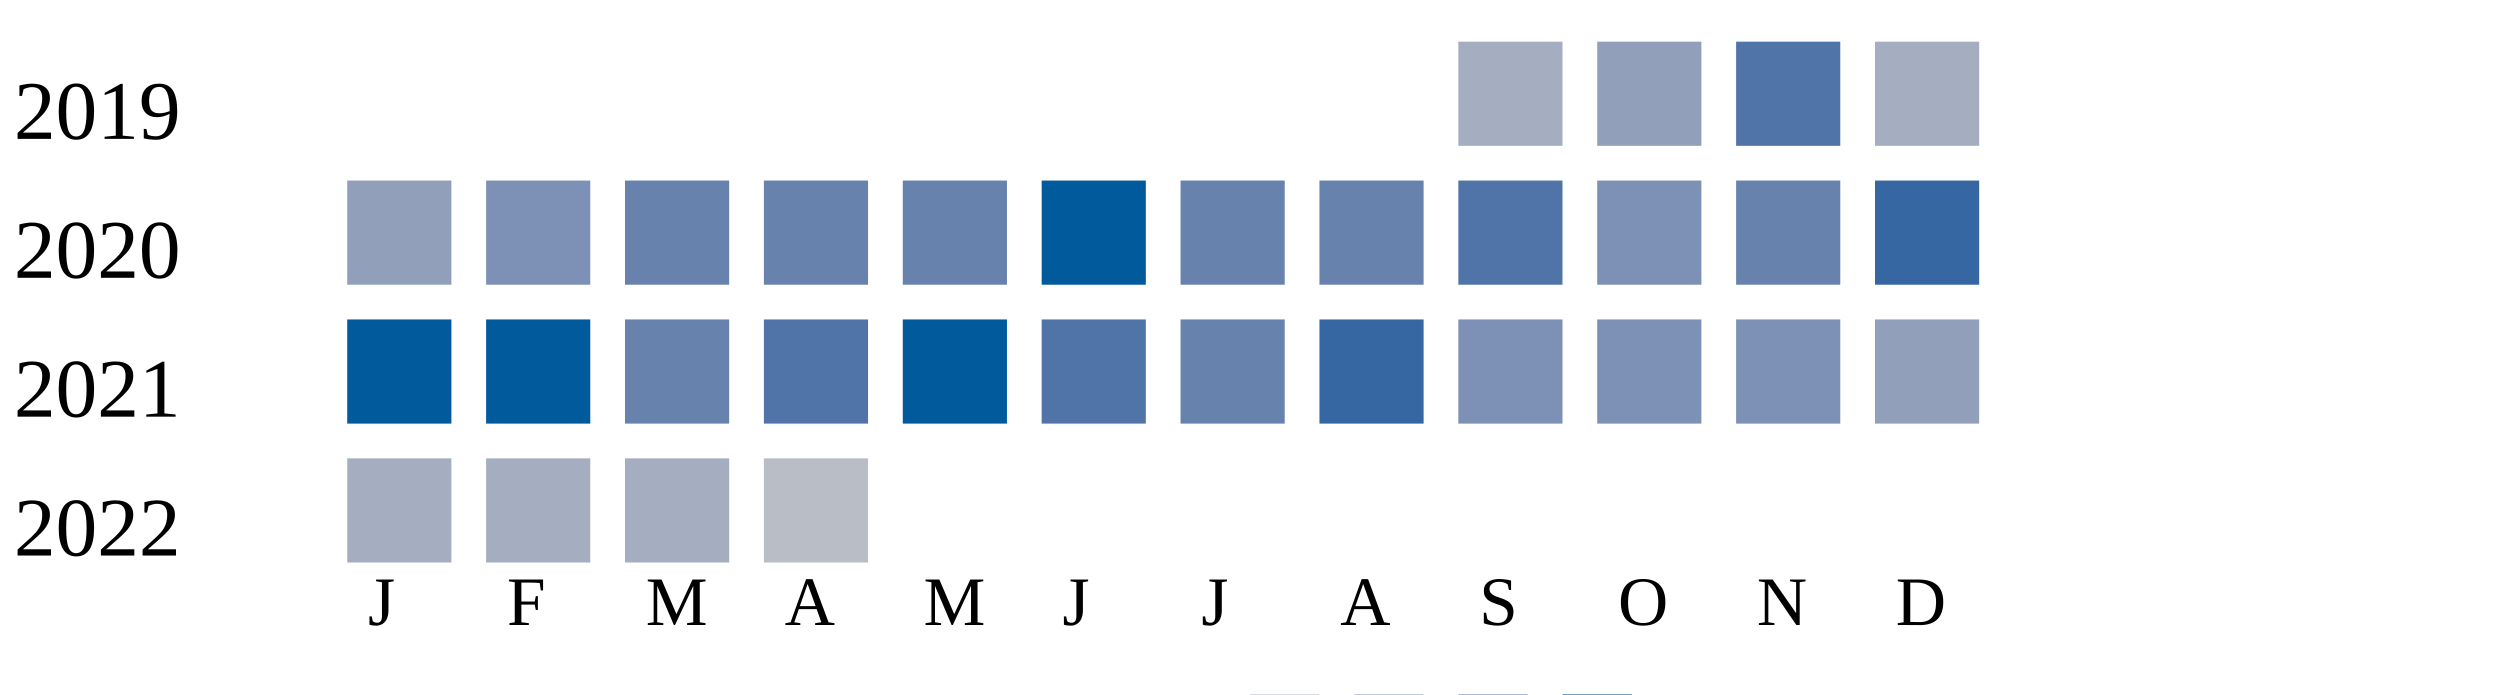
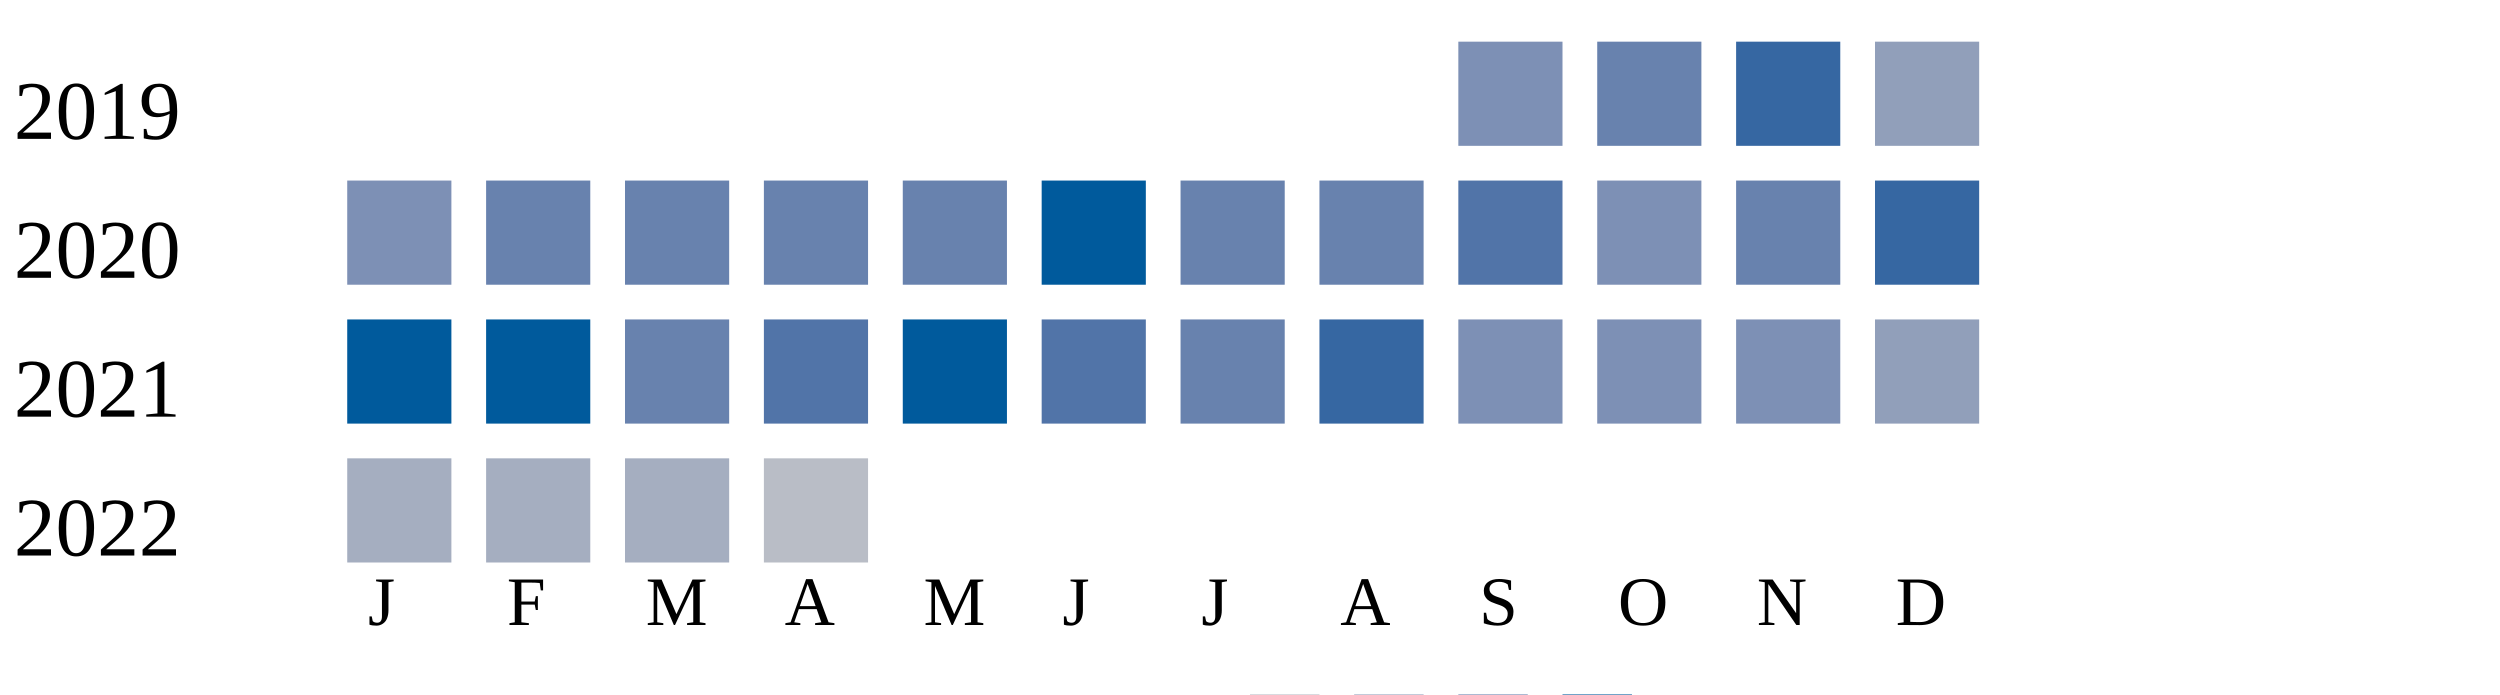
<svg xmlns="http://www.w3.org/2000/svg" width="360" height="100">
  <g transform="translate(0 0)">
    <text x="2" y="20">2019</text>
-     <rect x="210" y="6" width="15" height="15" fill="#a5aec0" />
-     <rect x="230" y="6" width="15" height="15" fill="#919fba" />
-     <rect x="250" y="6" width="15" height="15" fill="#5174a8" />
-     <rect x="270" y="6" width="15" height="15" fill="#a5aec0" />
+     <rect x="210" y="6" width="15" height="15" fill="#7d90b5" />
+     <rect x="230" y="6" width="15" height="15" fill="#6882ae" />
+     <rect x="250" y="6" width="15" height="15" fill="#3667a2" />
+     <rect x="270" y="6" width="15" height="15" fill="#919fba" />
  </g>
  <g transform="translate(0 20)">
    <text x="2" y="20">2020</text>
-     <rect x="50" y="6" width="15" height="15" fill="#919fba" />
-     <rect x="70" y="6" width="15" height="15" fill="#7d90b5" />
+     <rect x="50" y="6" width="15" height="15" fill="#7d90b5" />
+     <rect x="70" y="6" width="15" height="15" fill="#6882ae" />
    <rect x="90" y="6" width="15" height="15" fill="#6882ae" />
    <rect x="110" y="6" width="15" height="15" fill="#6882ae" />
    <rect x="130" y="6" width="15" height="15" fill="#6882ae" />
    <rect x="150" y="6" width="15" height="15" fill="#005a9c" />
    <rect x="170" y="6" width="15" height="15" fill="#6882ae" />
    <rect x="190" y="6" width="15" height="15" fill="#6882ae" />
    <rect x="210" y="6" width="15" height="15" fill="#5174a8" />
    <rect x="230" y="6" width="15" height="15" fill="#7d90b5" />
    <rect x="250" y="6" width="15" height="15" fill="#6882ae" />
    <rect x="270" y="6" width="15" height="15" fill="#3667a2" />
  </g>
  <g transform="translate(0 40)">
    <text x="2" y="20">2021</text>
    <rect x="50" y="6" width="15" height="15" fill="#005a9c" />
    <rect x="70" y="6" width="15" height="15" fill="#005a9c" />
    <rect x="90" y="6" width="15" height="15" fill="#6882ae" />
    <rect x="110" y="6" width="15" height="15" fill="#5174a8" />
    <rect x="130" y="6" width="15" height="15" fill="#005a9c" />
    <rect x="150" y="6" width="15" height="15" fill="#5174a8" />
    <rect x="170" y="6" width="15" height="15" fill="#6882ae" />
    <rect x="190" y="6" width="15" height="15" fill="#3667a2" />
    <rect x="210" y="6" width="15" height="15" fill="#7d90b5" />
    <rect x="230" y="6" width="15" height="15" fill="#7d90b5" />
    <rect x="250" y="6" width="15" height="15" fill="#7d90b5" />
    <rect x="270" y="6" width="15" height="15" fill="#919fba" />
  </g>
  <g transform="translate(0 60)">
    <text x="2" y="20">2022</text>
    <rect x="50" y="6" width="15" height="15" fill="#a5aec0" />
    <rect x="70" y="6" width="15" height="15" fill="#a5aec0" />
    <rect x="90" y="6" width="15" height="15" fill="#a5aec0" />
    <rect x="110" y="6" width="15" height="15" fill="#b9bdc6" />
  </g>
  <text style="font-size: 10px; text-align: center" x="53" y="90">J</text>
  <text style="font-size: 10px; text-align: center" x="73" y="90">F</text>
  <text style="font-size: 10px; text-align: center" x="93" y="90">M</text>
  <text style="font-size: 10px; text-align: center" x="113" y="90">A</text>
  <text style="font-size: 10px; text-align: center" x="133" y="90">M</text>
  <text style="font-size: 10px; text-align: center" x="153" y="90">J</text>
  <text style="font-size: 10px; text-align: center" x="173" y="90">J</text>
  <text style="font-size: 10px; text-align: center" x="193" y="90">A</text>
  <text style="font-size: 10px; text-align: center" x="213" y="90">S</text>
  <text style="font-size: 10px; text-align: center" x="233" y="90">O</text>
  <text style="font-size: 10px; text-align: center" x="253" y="90">N</text>
  <text style="font-size: 10px; text-align: center" x="273" y="90">D</text>
  <text style="font-size: 10px;" x="155" y="109">Less</text>
  <rect fill="#b9bdc6" width="10" height="10" x="180" y="100" />
  <rect fill="#919fba" width="10" height="10" x="195" y="100" />
  <rect fill="#6882ae" width="10" height="10" x="210" y="100" />
  <rect fill="#005a9c" width="10" height="10" x="225" y="100" />
  <text x="240" y="109" style="font-size: 10px;">More</text>
</svg>
